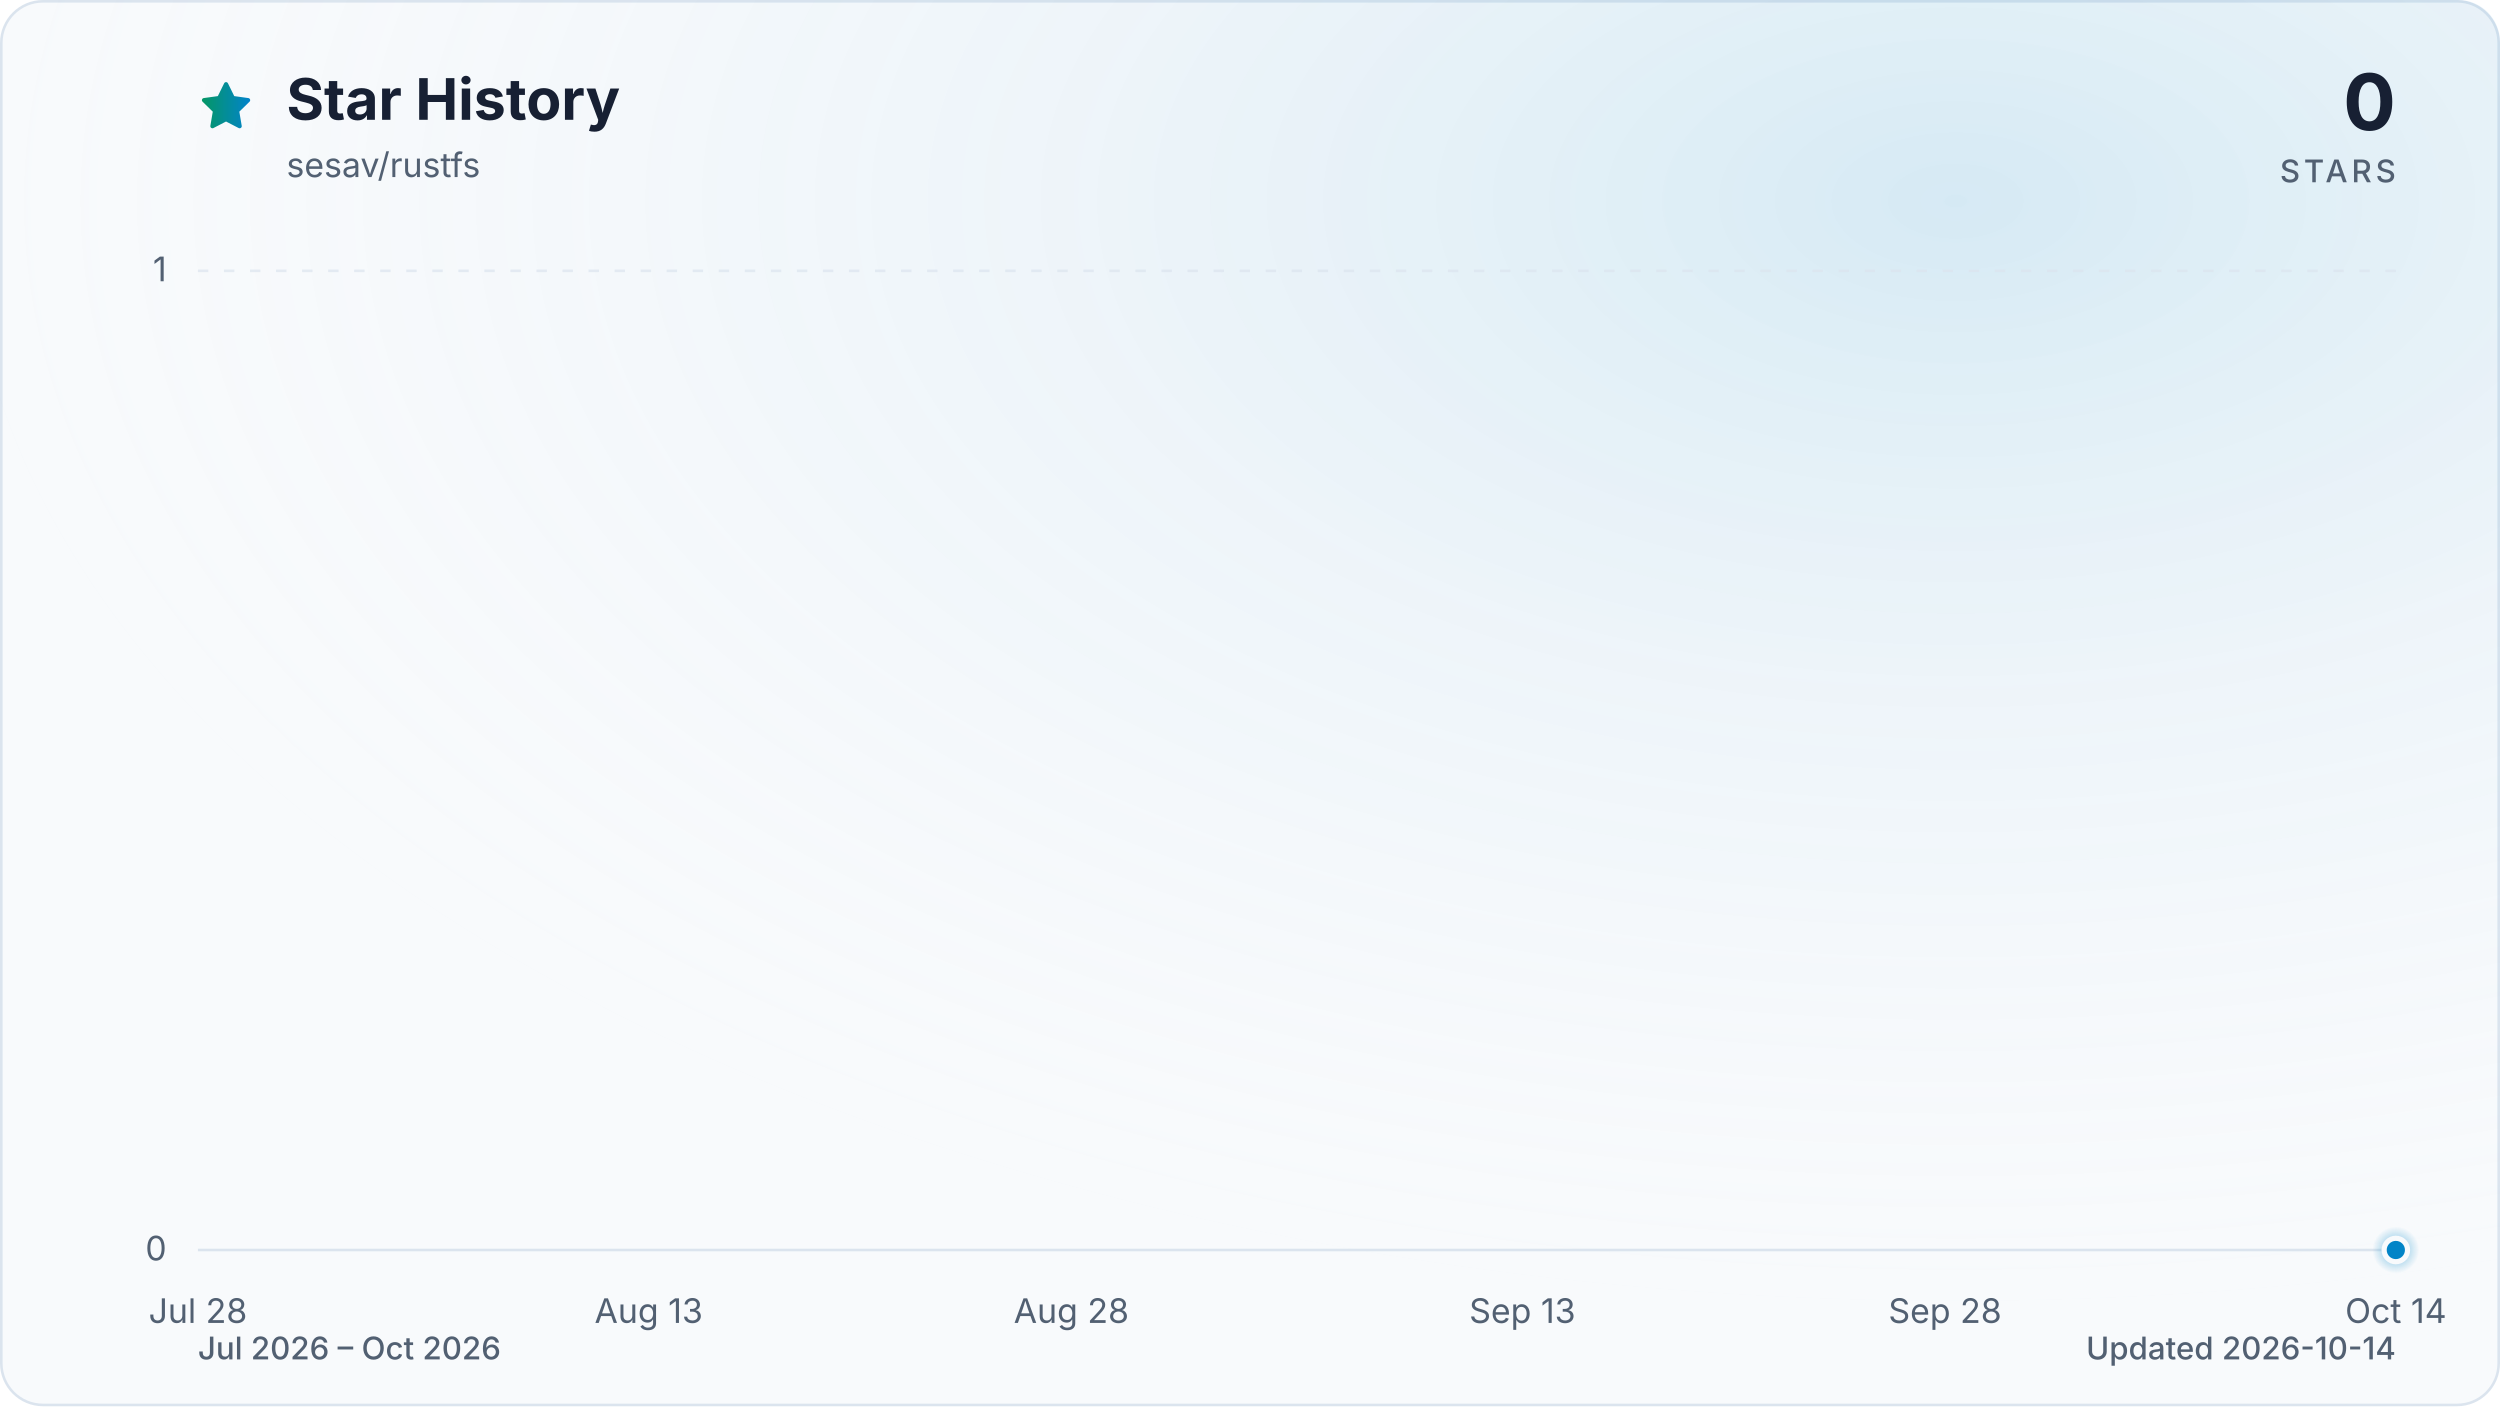
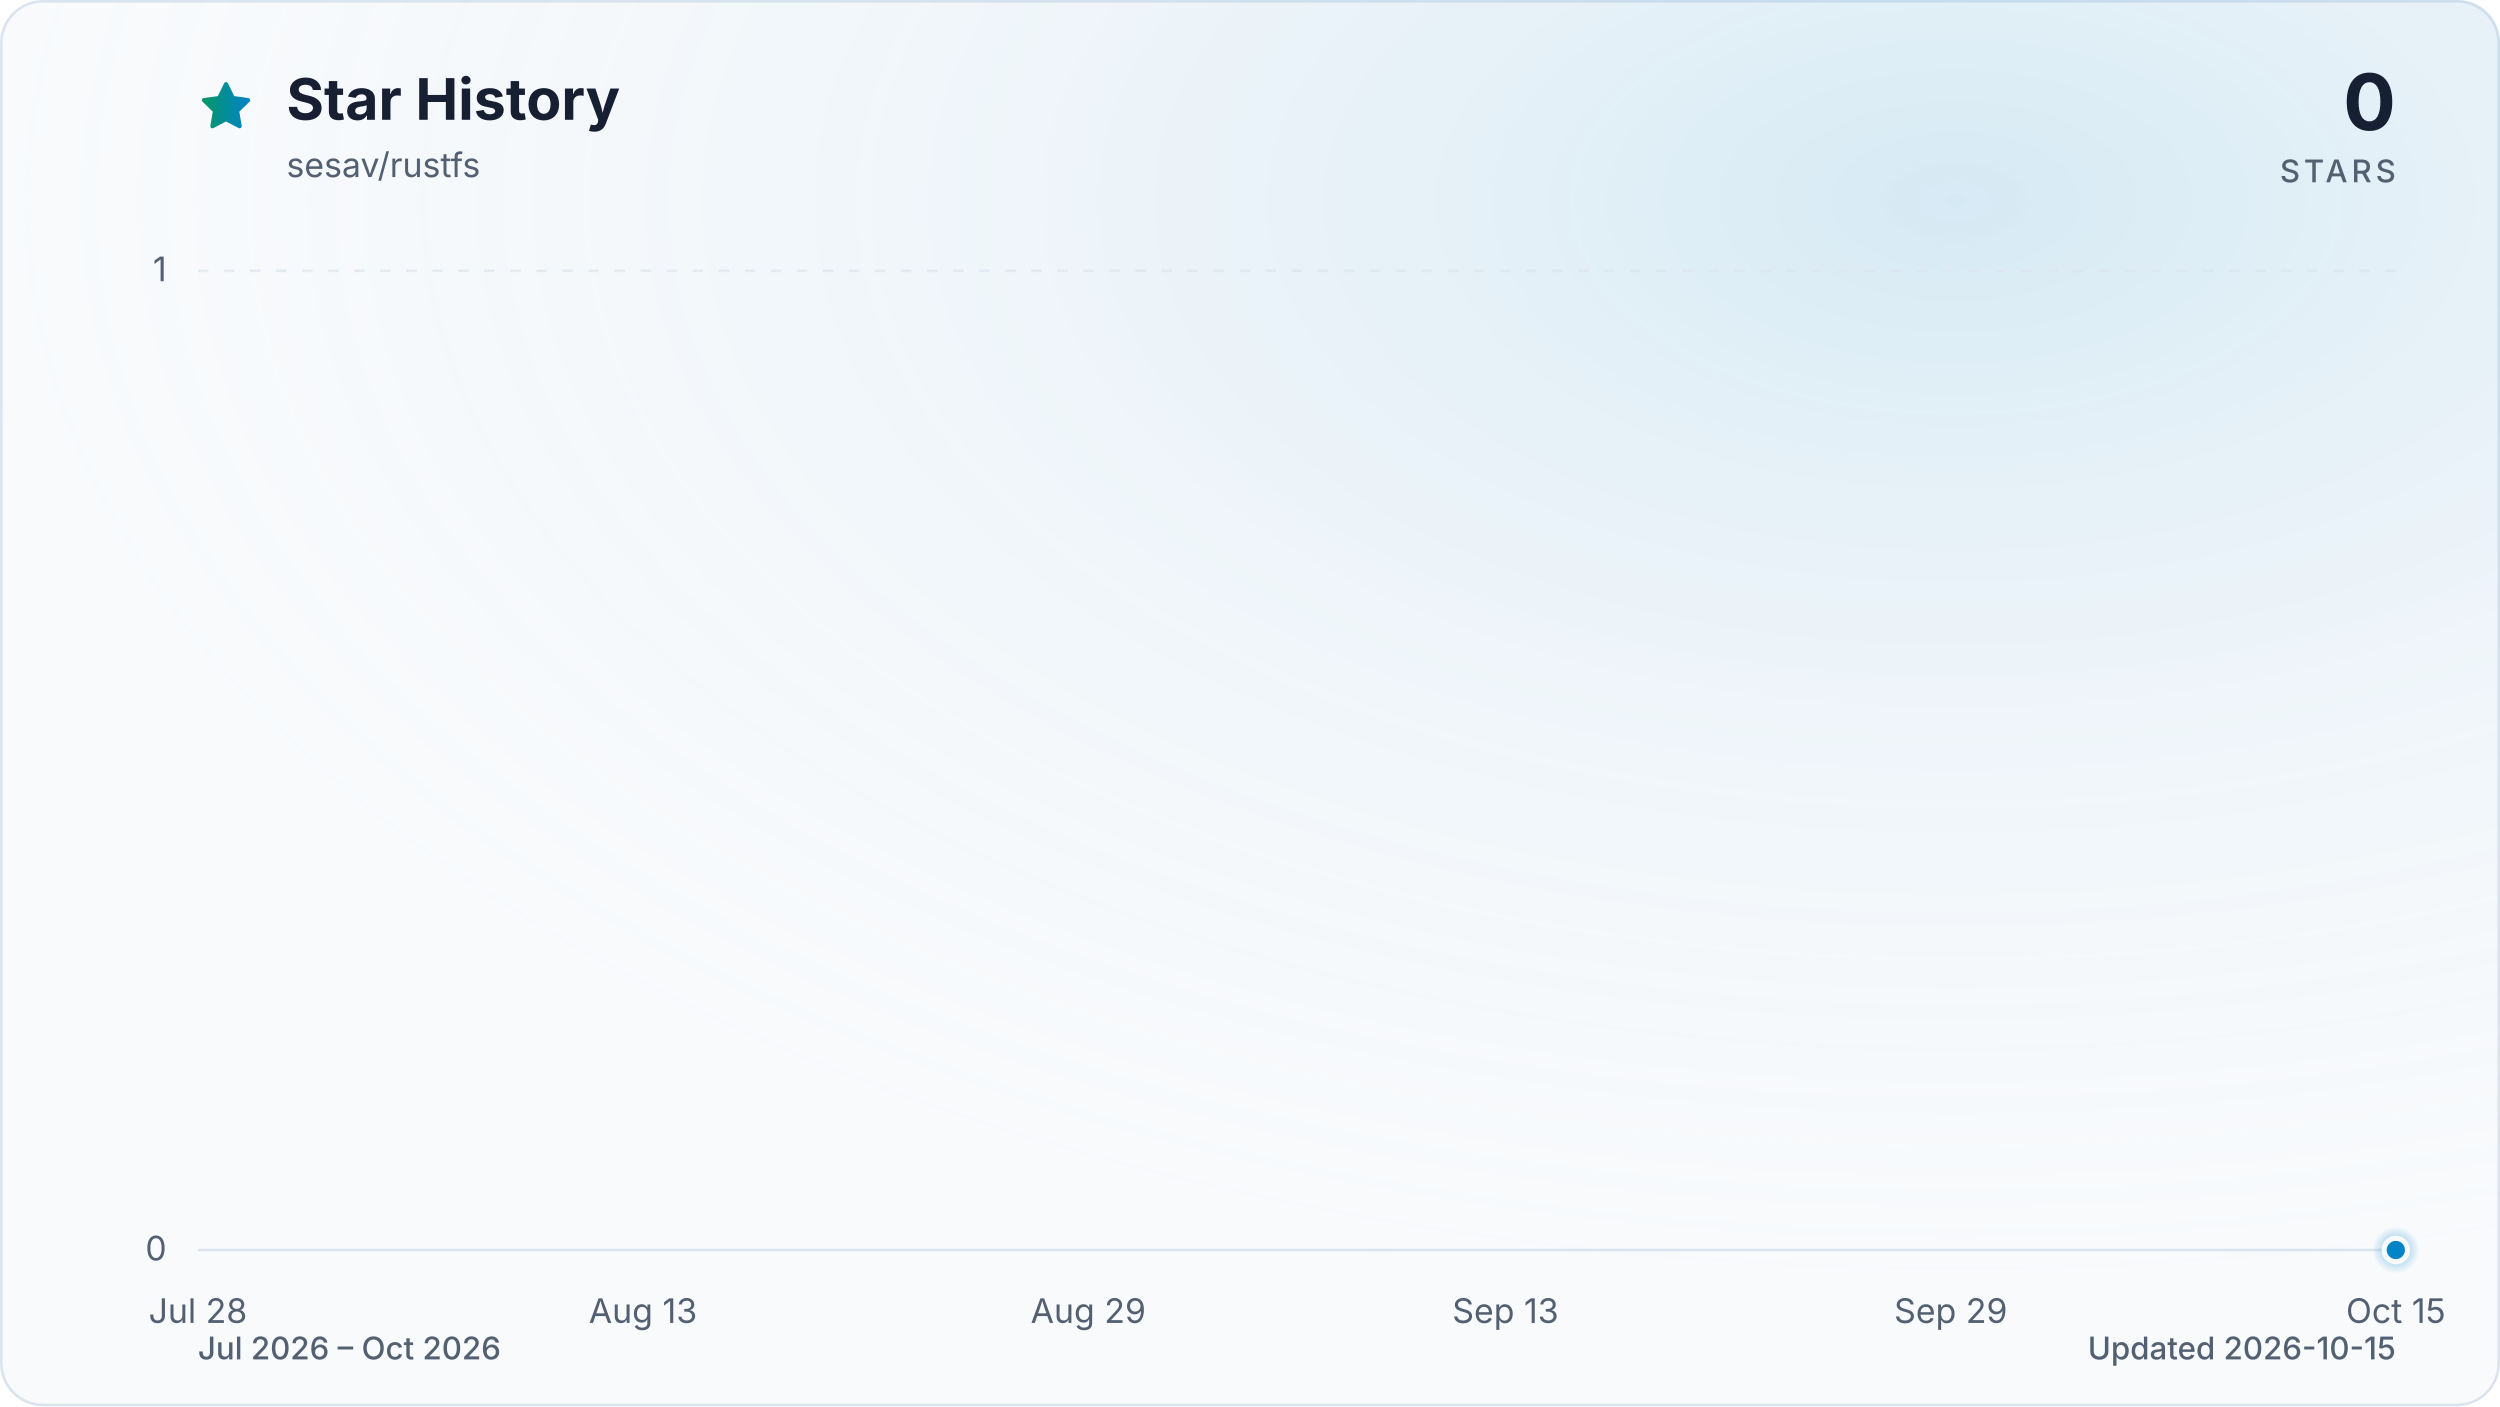
<svg xmlns="http://www.w3.org/2000/svg" viewBox="0 0 960 540" role="img" aria-labelledby="title description" data-style="gradient" data-variant="glow" data-animated="true">
  <defs>
    <linearGradient id="trend" x1="0" y1="0" x2="1" y2="0">
      <stop offset="0%" stop-color="#059669" />
      <stop offset="100%" stop-color="#0284c7" />
    </linearGradient>
    <linearGradient id="area" x1="0" y1="0" x2="0" y2="1">
      <stop offset="0%" stop-color="#059669" stop-opacity="0.30" />
      <stop offset="55%" stop-color="#0284c7" stop-opacity="0.10" />
      <stop offset="100%" stop-color="#0284c7" stop-opacity="0.01" />
    </linearGradient>
    <radialGradient id="marker-halo" cx="50%" cy="50%" r="50%">
      <stop offset="0%" stop-color="#0284c7" stop-opacity="0.55" />
      <stop offset="100%" stop-color="#0284c7" stop-opacity="0" />
    </radialGradient>
    <radialGradient id="surface-glow" cx="78%" cy="14%" r="80%">
      <stop offset="0%" stop-color="#0284c7" stop-opacity="0.14" />
      <stop offset="100%" stop-color="#f8fafc" stop-opacity="0" />
    </radialGradient>
    <filter id="trend-glow" x="-20%" y="-20%" width="140%" height="140%">
      <feGaussianBlur stdDeviation="7" />
    </filter>
  </defs>
  <style>
.trend-enter{transform-box:fill-box;transform-origin:center;animation:trend-enter 520ms cubic-bezier(0.16,1,0.3,1)}
.marker-enter{transform-box:fill-box;transform-origin:center;animation:marker-enter 320ms cubic-bezier(0.16,1,0.3,1) 200ms both}
.marker-pulse{transform-box:fill-box;transform-origin:center;animation:marker-pulse 2.6s ease-out infinite}
@keyframes trend-enter{from{opacity:.35;transform:translateY(10px)}to{opacity:1;transform:translateY(0)}}
@keyframes marker-enter{from{opacity:0;transform:scale(.4)}to{opacity:1;transform:scale(1)}}
@keyframes marker-pulse{0%{opacity:.5;transform:scale(.7)}70%,100%{opacity:0;transform:scale(2.1)}}
@media (prefers-reduced-motion:reduce){.trend-enter,.marker-enter,.marker-pulse{animation:none!important}}
@media (prefers-reduced-motion:reduce){.marker-pulse{opacity:0}}
</style>
  <rect x="0.5" y="0.5" width="959" height="539" fill="#f8fafc" stroke="#dbe4ee" stroke-width="1" rx="16" />
  <rect width="960" height="540" fill="url(#surface-glow)" rx="16" />
  <path d="M12 2.6l2.9 5.9 6.5.9-4.7 4.6 1.1 6.5-5.8-3-5.8 3 1.1-6.5-4.7-4.6 6.5-.9L12 2.6Z" transform="translate(76 30) scale(.9)" fill="url(#trend)" stroke="url(#trend)" stroke-width="1.8" stroke-linejoin="round" aria-hidden="true" />
  <text x="110" y="46" fill="#172033" font-family="ui-sans-serif, system-ui, -apple-system, BlinkMacSystemFont, 'Segoe UI', sans-serif" font-size="22" font-weight="700">Star History</text>
  <text x="110" y="68" fill="#526072" font-family="ui-sans-serif, system-ui, -apple-system, BlinkMacSystemFont, 'Segoe UI', sans-serif" font-size="13">sesav/rustfs</text>
  <text x="920" y="50" fill="#172033" font-family="ui-sans-serif, system-ui, -apple-system, BlinkMacSystemFont, 'Segoe UI', sans-serif" font-size="30" font-weight="700" text-anchor="end">0</text>
  <text x="920" y="70" fill="#526072" font-family="ui-sans-serif, system-ui, -apple-system, BlinkMacSystemFont, 'Segoe UI', sans-serif" font-size="12" font-weight="500" letter-spacing="1.5" text-anchor="end">STARS</text>
  <line x1="76" y1="480.0" x2="920" y2="480.0" stroke="#dbe4ee" stroke-width="1" stroke-dasharray="0" opacity="1" />
  <text x="64" y="484.0" fill="#526072" font-family="ui-sans-serif, system-ui, -apple-system, BlinkMacSystemFont, 'Segoe UI', sans-serif" font-size="13" text-anchor="end">0</text>
  <line x1="76" y1="104.0" x2="920" y2="104.0" stroke="#dbe4ee" stroke-width="1" stroke-dasharray="4 6" opacity="0.7" />
  <text x="64" y="108.0" fill="#526072" font-family="ui-sans-serif, system-ui, -apple-system, BlinkMacSystemFont, 'Segoe UI', sans-serif" font-size="13" text-anchor="end">1</text>
  <text x="76.0" y="508" fill="#526072" font-family="ui-sans-serif, system-ui, -apple-system, BlinkMacSystemFont, 'Segoe UI', sans-serif" font-size="13" text-anchor="middle">Jul 28</text>
-   <text x="249.1" y="508" fill="#526072" font-family="ui-sans-serif, system-ui, -apple-system, BlinkMacSystemFont, 'Segoe UI', sans-serif" font-size="13" text-anchor="middle">Aug 13</text>
-   <text x="411.4" y="508" fill="#526072" font-family="ui-sans-serif, system-ui, -apple-system, BlinkMacSystemFont, 'Segoe UI', sans-serif" font-size="13" text-anchor="middle">Aug 28</text>
-   <text x="584.6" y="508" fill="#526072" font-family="ui-sans-serif, system-ui, -apple-system, BlinkMacSystemFont, 'Segoe UI', sans-serif" font-size="13" text-anchor="middle">Sep 13</text>
-   <text x="746.9" y="508" fill="#526072" font-family="ui-sans-serif, system-ui, -apple-system, BlinkMacSystemFont, 'Segoe UI', sans-serif" font-size="13" text-anchor="middle">Sep 28</text>
-   <text x="920.0" y="508" fill="#526072" font-family="ui-sans-serif, system-ui, -apple-system, BlinkMacSystemFont, 'Segoe UI', sans-serif" font-size="13" text-anchor="middle">Oct 14</text>
+   <text x="246.9" y="508" fill="#526072" font-family="ui-sans-serif, system-ui, -apple-system, BlinkMacSystemFont, 'Segoe UI', sans-serif" font-size="13" text-anchor="middle">Aug 13</text>
+   <text x="417.9" y="508" fill="#526072" font-family="ui-sans-serif, system-ui, -apple-system, BlinkMacSystemFont, 'Segoe UI', sans-serif" font-size="13" text-anchor="middle">Aug 29</text>
+   <text x="578.1" y="508" fill="#526072" font-family="ui-sans-serif, system-ui, -apple-system, BlinkMacSystemFont, 'Segoe UI', sans-serif" font-size="13" text-anchor="middle">Sep 13</text>
+   <text x="749.1" y="508" fill="#526072" font-family="ui-sans-serif, system-ui, -apple-system, BlinkMacSystemFont, 'Segoe UI', sans-serif" font-size="13" text-anchor="middle">Sep 29</text>
+   <text x="920.0" y="508" fill="#526072" font-family="ui-sans-serif, system-ui, -apple-system, BlinkMacSystemFont, 'Segoe UI', sans-serif" font-size="13" text-anchor="middle">Oct 15</text>
  <g class="trend-enter">
-     <path d="M 76.0 480.0 C 79.6 480.0, 83.2 480.0, 86.8 480.0 C 90.4 480.0, 94.0 480.0, 97.6 480.0 C 101.2 480.0, 104.9 480.0, 108.5 480.0 C 112.1 480.0, 115.7 480.0, 119.3 480.0 C 122.9 480.0, 126.5 480.0, 130.1 480.0 C 133.7 480.0, 137.3 480.0, 140.9 480.0 C 144.5 480.0, 148.1 480.0, 151.7 480.0 C 155.4 480.0, 159.0 480.0, 162.6 480.0 C 166.2 480.0, 169.8 480.0, 173.4 480.0 C 177.0 480.0, 180.6 480.0, 184.2 480.0 C 187.8 480.0, 191.4 480.0, 195.0 480.0 C 198.6 480.0, 202.2 480.0, 205.8 480.0 C 209.5 480.0, 213.1 480.0, 216.7 480.0 C 220.3 480.0, 223.9 480.0, 227.5 480.0 C 231.1 480.0, 234.7 480.0, 238.3 480.0 C 241.9 480.0, 245.5 480.0, 249.1 480.0 C 252.7 480.0, 256.3 480.0, 259.9 480.0 C 263.6 480.0, 267.2 480.0, 270.8 480.0 C 274.4 480.0, 278.0 480.0, 281.6 480.0 C 285.2 480.0, 288.8 480.0, 292.4 480.0 C 296.0 480.0, 299.6 480.0, 303.2 480.0 C 306.8 480.0, 310.4 480.0, 314.1 480.0 C 317.7 480.0, 321.3 480.0, 324.9 480.0 C 328.5 480.0, 332.1 480.0, 335.7 480.0 C 339.3 480.0, 342.9 480.0, 346.5 480.0 C 350.1 480.0, 353.7 480.0, 357.3 480.0 C 360.9 480.0, 364.5 480.0, 368.2 480.0 C 371.8 480.0, 375.4 480.0, 379.0 480.0 C 382.6 480.0, 386.2 480.0, 389.8 480.0 C 393.4 480.0, 397.0 480.0, 400.6 480.0 C 404.2 480.0, 407.8 480.0, 411.4 480.0 C 415.0 480.0, 418.6 480.0, 422.3 480.0 C 425.9 480.0, 429.5 480.0, 433.1 480.0 C 436.7 480.0, 440.3 480.0, 443.9 480.0 C 447.5 480.0, 451.1 480.0, 454.7 480.0 C 458.3 480.0, 461.9 480.0, 465.5 480.0 C 469.1 480.0, 472.8 480.0, 476.4 480.0 C 480.0 480.0, 483.6 480.0, 487.2 480.0 C 490.8 480.0, 494.4 480.0, 498.0 480.0 C 501.6 480.0, 505.2 480.0, 508.8 480.0 C 512.4 480.0, 516.0 480.0, 519.6 480.0 C 523.2 480.0, 526.9 480.0, 530.5 480.0 C 534.1 480.0, 537.7 480.0, 541.3 480.0 C 544.9 480.0, 548.5 480.0, 552.1 480.0 C 555.7 480.0, 559.3 480.0, 562.9 480.0 C 566.5 480.0, 570.1 480.0, 573.7 480.0 C 577.4 480.0, 581.0 480.0, 584.6 480.0 C 588.2 480.0, 591.8 480.0, 595.4 480.0 C 599.0 480.0, 602.6 480.0, 606.2 480.0 C 609.8 480.0, 613.4 480.0, 617.0 480.0 C 620.6 480.0, 624.2 480.0, 627.8 480.0 C 631.5 480.0, 635.1 480.0, 638.7 480.0 C 642.3 480.0, 645.9 480.0, 649.5 480.0 C 653.1 480.0, 656.7 480.0, 660.3 480.0 C 663.9 480.0, 667.5 480.0, 671.1 480.0 C 674.7 480.0, 678.3 480.0, 681.9 480.0 C 685.6 480.0, 689.2 480.0, 692.8 480.0 C 696.4 480.0, 700.0 480.0, 703.6 480.0 C 707.2 480.0, 710.8 480.0, 714.4 480.0 C 718.0 480.0, 721.6 480.0, 725.2 480.0 C 728.8 480.0, 732.4 480.0, 736.1 480.0 C 739.7 480.0, 743.3 480.0, 746.9 480.0 C 750.5 480.0, 754.1 480.0, 757.7 480.0 C 761.3 480.0, 764.9 480.0, 768.5 480.0 C 772.1 480.0, 775.7 480.0, 779.3 480.0 C 782.9 480.0, 786.5 480.0, 790.2 480.0 C 793.8 480.0, 797.4 480.0, 801.0 480.0 C 804.6 480.0, 808.2 480.0, 811.8 480.0 C 815.4 480.0, 819.0 480.0, 822.6 480.0 C 826.2 480.0, 829.8 480.0, 833.4 480.0 C 837.0 480.0, 840.6 480.0, 844.3 480.0 C 847.9 480.0, 851.5 480.0, 855.1 480.0 C 858.7 480.0, 862.3 480.0, 865.9 480.0 C 869.5 480.0, 873.1 480.0, 876.7 480.0 C 880.3 480.0, 883.9 480.0, 887.5 480.0 C 891.1 480.0, 894.8 480.0, 898.4 480.0 C 902.0 480.0, 905.6 480.0, 909.2 480.0 C 912.8 480.0, 916.4 480.0, 920.0 480.0 L 920.0 480.0 L 76.0 480.0 Z" fill="url(#area)" />
-     <path d="M 76.0 480.0 C 79.6 480.0, 83.2 480.0, 86.8 480.0 C 90.4 480.0, 94.0 480.0, 97.6 480.0 C 101.2 480.0, 104.9 480.0, 108.5 480.0 C 112.1 480.0, 115.7 480.0, 119.3 480.0 C 122.9 480.0, 126.5 480.0, 130.1 480.0 C 133.7 480.0, 137.3 480.0, 140.9 480.0 C 144.5 480.0, 148.1 480.0, 151.7 480.0 C 155.4 480.0, 159.0 480.0, 162.6 480.0 C 166.2 480.0, 169.8 480.0, 173.4 480.0 C 177.0 480.0, 180.6 480.0, 184.2 480.0 C 187.8 480.0, 191.4 480.0, 195.0 480.0 C 198.6 480.0, 202.2 480.0, 205.8 480.0 C 209.5 480.0, 213.1 480.0, 216.7 480.0 C 220.3 480.0, 223.9 480.0, 227.5 480.0 C 231.1 480.0, 234.7 480.0, 238.3 480.0 C 241.9 480.0, 245.5 480.0, 249.1 480.0 C 252.7 480.0, 256.3 480.0, 259.9 480.0 C 263.6 480.0, 267.2 480.0, 270.8 480.0 C 274.4 480.0, 278.0 480.0, 281.6 480.0 C 285.2 480.0, 288.8 480.0, 292.4 480.0 C 296.0 480.0, 299.6 480.0, 303.2 480.0 C 306.8 480.0, 310.4 480.0, 314.1 480.0 C 317.7 480.0, 321.3 480.0, 324.9 480.0 C 328.5 480.0, 332.1 480.0, 335.7 480.0 C 339.3 480.0, 342.9 480.0, 346.5 480.0 C 350.1 480.0, 353.7 480.0, 357.3 480.0 C 360.9 480.0, 364.5 480.0, 368.2 480.0 C 371.8 480.0, 375.4 480.0, 379.0 480.0 C 382.6 480.0, 386.2 480.0, 389.8 480.0 C 393.4 480.0, 397.0 480.0, 400.6 480.0 C 404.2 480.0, 407.8 480.0, 411.4 480.0 C 415.0 480.0, 418.6 480.0, 422.3 480.0 C 425.9 480.0, 429.5 480.0, 433.1 480.0 C 436.7 480.0, 440.3 480.0, 443.9 480.0 C 447.5 480.0, 451.1 480.0, 454.7 480.0 C 458.3 480.0, 461.9 480.0, 465.5 480.0 C 469.1 480.0, 472.8 480.0, 476.4 480.0 C 480.0 480.0, 483.6 480.0, 487.2 480.0 C 490.8 480.0, 494.4 480.0, 498.0 480.0 C 501.6 480.0, 505.2 480.0, 508.8 480.0 C 512.4 480.0, 516.0 480.0, 519.6 480.0 C 523.2 480.0, 526.9 480.0, 530.5 480.0 C 534.1 480.0, 537.7 480.0, 541.3 480.0 C 544.9 480.0, 548.5 480.0, 552.1 480.0 C 555.7 480.0, 559.3 480.0, 562.9 480.0 C 566.5 480.0, 570.1 480.0, 573.7 480.0 C 577.4 480.0, 581.0 480.0, 584.6 480.0 C 588.2 480.0, 591.8 480.0, 595.4 480.0 C 599.0 480.0, 602.6 480.0, 606.2 480.0 C 609.8 480.0, 613.4 480.0, 617.0 480.0 C 620.6 480.0, 624.2 480.0, 627.8 480.0 C 631.5 480.0, 635.1 480.0, 638.7 480.0 C 642.3 480.0, 645.9 480.0, 649.5 480.0 C 653.1 480.0, 656.7 480.0, 660.3 480.0 C 663.9 480.0, 667.5 480.0, 671.1 480.0 C 674.7 480.0, 678.3 480.0, 681.9 480.0 C 685.6 480.0, 689.2 480.0, 692.8 480.0 C 696.4 480.0, 700.0 480.0, 703.6 480.0 C 707.2 480.0, 710.8 480.0, 714.4 480.0 C 718.0 480.0, 721.6 480.0, 725.2 480.0 C 728.8 480.0, 732.4 480.0, 736.1 480.0 C 739.7 480.0, 743.3 480.0, 746.9 480.0 C 750.5 480.0, 754.1 480.0, 757.7 480.0 C 761.3 480.0, 764.9 480.0, 768.5 480.0 C 772.1 480.0, 775.7 480.0, 779.3 480.0 C 782.9 480.0, 786.5 480.0, 790.2 480.0 C 793.8 480.0, 797.4 480.0, 801.0 480.0 C 804.6 480.0, 808.2 480.0, 811.8 480.0 C 815.4 480.0, 819.0 480.0, 822.6 480.0 C 826.2 480.0, 829.8 480.0, 833.4 480.0 C 837.0 480.0, 840.6 480.0, 844.3 480.0 C 847.9 480.0, 851.5 480.0, 855.1 480.0 C 858.7 480.0, 862.3 480.0, 865.9 480.0 C 869.5 480.0, 873.1 480.0, 876.7 480.0 C 880.3 480.0, 883.9 480.0, 887.5 480.0 C 891.1 480.0, 894.8 480.0, 898.4 480.0 C 902.0 480.0, 905.6 480.0, 909.2 480.0 C 912.8 480.0, 916.4 480.0, 920.0 480.0" fill="none" stroke="url(#trend)" stroke-width="12" stroke-linecap="round" stroke-linejoin="round" opacity="0.16" filter="url(#trend-glow)" />
-     <path d="M 76.0 480.0 C 79.6 480.0, 83.2 480.0, 86.8 480.0 C 90.4 480.0, 94.0 480.0, 97.6 480.0 C 101.2 480.0, 104.9 480.0, 108.5 480.0 C 112.1 480.0, 115.7 480.0, 119.3 480.0 C 122.9 480.0, 126.5 480.0, 130.1 480.0 C 133.7 480.0, 137.3 480.0, 140.9 480.0 C 144.5 480.0, 148.1 480.0, 151.7 480.0 C 155.4 480.0, 159.0 480.0, 162.6 480.0 C 166.2 480.0, 169.8 480.0, 173.4 480.0 C 177.0 480.0, 180.6 480.0, 184.2 480.0 C 187.8 480.0, 191.4 480.0, 195.0 480.0 C 198.6 480.0, 202.2 480.0, 205.8 480.0 C 209.5 480.0, 213.1 480.0, 216.7 480.0 C 220.3 480.0, 223.9 480.0, 227.5 480.0 C 231.1 480.0, 234.7 480.0, 238.3 480.0 C 241.9 480.0, 245.5 480.0, 249.1 480.0 C 252.7 480.0, 256.3 480.0, 259.9 480.0 C 263.6 480.0, 267.2 480.0, 270.8 480.0 C 274.4 480.0, 278.0 480.0, 281.6 480.0 C 285.2 480.0, 288.8 480.0, 292.4 480.0 C 296.0 480.0, 299.6 480.0, 303.2 480.0 C 306.8 480.0, 310.4 480.0, 314.1 480.0 C 317.7 480.0, 321.3 480.0, 324.9 480.0 C 328.5 480.0, 332.1 480.0, 335.7 480.0 C 339.3 480.0, 342.9 480.0, 346.5 480.0 C 350.1 480.0, 353.7 480.0, 357.3 480.0 C 360.9 480.0, 364.5 480.0, 368.2 480.0 C 371.8 480.0, 375.4 480.0, 379.0 480.0 C 382.6 480.0, 386.2 480.0, 389.8 480.0 C 393.4 480.0, 397.0 480.0, 400.6 480.0 C 404.2 480.0, 407.8 480.0, 411.4 480.0 C 415.0 480.0, 418.6 480.0, 422.3 480.0 C 425.9 480.0, 429.5 480.0, 433.1 480.0 C 436.7 480.0, 440.3 480.0, 443.9 480.0 C 447.5 480.0, 451.1 480.0, 454.7 480.0 C 458.3 480.0, 461.9 480.0, 465.5 480.0 C 469.1 480.0, 472.8 480.0, 476.4 480.0 C 480.0 480.0, 483.6 480.0, 487.2 480.0 C 490.8 480.0, 494.4 480.0, 498.0 480.0 C 501.6 480.0, 505.2 480.0, 508.8 480.0 C 512.4 480.0, 516.0 480.0, 519.6 480.0 C 523.2 480.0, 526.9 480.0, 530.5 480.0 C 534.1 480.0, 537.7 480.0, 541.3 480.0 C 544.9 480.0, 548.5 480.0, 552.1 480.0 C 555.7 480.0, 559.3 480.0, 562.9 480.0 C 566.5 480.0, 570.1 480.0, 573.7 480.0 C 577.4 480.0, 581.0 480.0, 584.6 480.0 C 588.2 480.0, 591.8 480.0, 595.4 480.0 C 599.0 480.0, 602.6 480.0, 606.2 480.0 C 609.8 480.0, 613.4 480.0, 617.0 480.0 C 620.6 480.0, 624.2 480.0, 627.8 480.0 C 631.5 480.0, 635.1 480.0, 638.7 480.0 C 642.3 480.0, 645.9 480.0, 649.5 480.0 C 653.1 480.0, 656.7 480.0, 660.3 480.0 C 663.9 480.0, 667.5 480.0, 671.1 480.0 C 674.7 480.0, 678.3 480.0, 681.9 480.0 C 685.6 480.0, 689.2 480.0, 692.8 480.0 C 696.4 480.0, 700.0 480.0, 703.6 480.0 C 707.2 480.0, 710.8 480.0, 714.4 480.0 C 718.0 480.0, 721.6 480.0, 725.2 480.0 C 728.8 480.0, 732.4 480.0, 736.1 480.0 C 739.7 480.0, 743.3 480.0, 746.9 480.0 C 750.5 480.0, 754.1 480.0, 757.7 480.0 C 761.3 480.0, 764.9 480.0, 768.5 480.0 C 772.1 480.0, 775.7 480.0, 779.3 480.0 C 782.9 480.0, 786.5 480.0, 790.2 480.0 C 793.8 480.0, 797.4 480.0, 801.0 480.0 C 804.6 480.0, 808.2 480.0, 811.8 480.0 C 815.4 480.0, 819.0 480.0, 822.6 480.0 C 826.2 480.0, 829.8 480.0, 833.4 480.0 C 837.0 480.0, 840.6 480.0, 844.3 480.0 C 847.9 480.0, 851.5 480.0, 855.1 480.0 C 858.7 480.0, 862.3 480.0, 865.9 480.0 C 869.5 480.0, 873.1 480.0, 876.7 480.0 C 880.3 480.0, 883.9 480.0, 887.5 480.0 C 891.1 480.0, 894.8 480.0, 898.4 480.0 C 902.0 480.0, 905.6 480.0, 909.2 480.0 C 912.8 480.0, 916.4 480.0, 920.0 480.0" fill="none" stroke="url(#trend)" stroke-width="3" stroke-linecap="round" stroke-linejoin="round" />
+     <path d="M 76.0 480.0 C 79.6 480.0, 83.1 480.0, 86.7 480.0 C 90.2 480.0, 93.8 480.0, 97.4 480.0 C 100.9 480.0, 104.5 480.0, 108.1 480.0 C 111.6 480.0, 115.2 480.0, 118.7 480.0 C 122.3 480.0, 125.9 480.0, 129.4 480.0 C 133.0 480.0, 136.5 480.0, 140.1 480.0 C 143.7 480.0, 147.2 480.0, 150.8 480.0 C 154.3 480.0, 157.9 480.0, 161.5 480.0 C 165.0 480.0, 168.6 480.0, 172.2 480.0 C 175.7 480.0, 179.3 480.0, 182.8 480.0 C 186.4 480.0, 190.0 480.0, 193.5 480.0 C 197.1 480.0, 200.6 480.0, 204.2 480.0 C 207.8 480.0, 211.3 480.0, 214.9 480.0 C 218.4 480.0, 222.0 480.0, 225.6 480.0 C 229.1 480.0, 232.7 480.0, 236.3 480.0 C 239.8 480.0, 243.4 480.0, 246.9 480.0 C 250.5 480.0, 254.1 480.0, 257.6 480.0 C 261.2 480.0, 264.7 480.0, 268.3 480.0 C 271.9 480.0, 275.4 480.0, 279.0 480.0 C 282.5 480.0, 286.1 480.0, 289.7 480.0 C 293.2 480.0, 296.8 480.0, 300.4 480.0 C 303.9 480.0, 307.5 480.0, 311.0 480.0 C 314.6 480.0, 318.2 480.0, 321.7 480.0 C 325.3 480.0, 328.8 480.0, 332.4 480.0 C 336.0 480.0, 339.5 480.0, 343.1 480.0 C 346.6 480.0, 350.2 480.0, 353.8 480.0 C 357.3 480.0, 360.9 480.0, 364.5 480.0 C 368.0 480.0, 371.6 480.0, 375.1 480.0 C 378.7 480.0, 382.3 480.0, 385.8 480.0 C 389.4 480.0, 392.9 480.0, 396.5 480.0 C 400.1 480.0, 403.6 480.0, 407.2 480.0 C 410.8 480.0, 414.3 480.0, 417.9 480.0 C 421.4 480.0, 425.0 480.0, 428.6 480.0 C 432.1 480.0, 435.7 480.0, 439.2 480.0 C 442.8 480.0, 446.4 480.0, 449.9 480.0 C 453.5 480.0, 457.0 480.0, 460.6 480.0 C 464.2 480.0, 467.7 480.0, 471.3 480.0 C 474.9 480.0, 478.4 480.0, 482.0 480.0 C 485.5 480.0, 489.1 480.0, 492.7 480.0 C 496.2 480.0, 499.8 480.0, 503.3 480.0 C 506.9 480.0, 510.5 480.0, 514.0 480.0 C 517.6 480.0, 521.1 480.0, 524.7 480.0 C 528.3 480.0, 531.8 480.0, 535.4 480.0 C 539.0 480.0, 542.5 480.0, 546.1 480.0 C 549.6 480.0, 553.2 480.0, 556.8 480.0 C 560.3 480.0, 563.9 480.0, 567.4 480.0 C 571.0 480.0, 574.6 480.0, 578.1 480.0 C 581.7 480.0, 585.2 480.0, 588.8 480.0 C 592.4 480.0, 595.9 480.0, 599.5 480.0 C 603.1 480.0, 606.6 480.0, 610.2 480.0 C 613.7 480.0, 617.3 480.0, 620.9 480.0 C 624.4 480.0, 628.0 480.0, 631.5 480.0 C 635.1 480.0, 638.7 480.0, 642.2 480.0 C 645.8 480.0, 649.4 480.0, 652.9 480.0 C 656.5 480.0, 660.0 480.0, 663.6 480.0 C 667.2 480.0, 670.7 480.0, 674.3 480.0 C 677.8 480.0, 681.4 480.0, 685.0 480.0 C 688.5 480.0, 692.1 480.0, 695.6 480.0 C 699.2 480.0, 702.8 480.0, 706.3 480.0 C 709.9 480.0, 713.5 480.0, 717.0 480.0 C 720.6 480.0, 724.1 480.0, 727.7 480.0 C 731.3 480.0, 734.8 480.0, 738.4 480.0 C 741.9 480.0, 745.5 480.0, 749.1 480.0 C 752.6 480.0, 756.2 480.0, 759.7 480.0 C 763.3 480.0, 766.9 480.0, 770.4 480.0 C 774.0 480.0, 777.6 480.0, 781.1 480.0 C 784.7 480.0, 788.2 480.0, 791.8 480.0 C 795.4 480.0, 798.9 480.0, 802.5 480.0 C 806.0 480.0, 809.6 480.0, 813.2 480.0 C 816.7 480.0, 820.3 480.0, 823.8 480.0 C 827.4 480.0, 831.0 480.0, 834.5 480.0 C 838.1 480.0, 841.7 480.0, 845.2 480.0 C 848.8 480.0, 852.3 480.0, 855.9 480.0 C 859.5 480.0, 863.0 480.0, 866.6 480.0 C 870.1 480.0, 873.7 480.0, 877.3 480.0 C 880.8 480.0, 884.4 480.0, 887.9 480.0 C 891.5 480.0, 895.1 480.0, 898.6 480.0 C 902.2 480.0, 905.8 480.0, 909.3 480.0 C 912.9 480.0, 916.4 480.0, 920.0 480.0 L 920.0 480.0 L 76.0 480.0 Z" fill="url(#area)" />
+     <path d="M 76.0 480.0 C 79.6 480.0, 83.1 480.0, 86.7 480.0 C 90.2 480.0, 93.8 480.0, 97.4 480.0 C 100.9 480.0, 104.5 480.0, 108.1 480.0 C 111.6 480.0, 115.2 480.0, 118.7 480.0 C 122.3 480.0, 125.9 480.0, 129.4 480.0 C 133.0 480.0, 136.5 480.0, 140.1 480.0 C 143.7 480.0, 147.2 480.0, 150.8 480.0 C 154.3 480.0, 157.9 480.0, 161.5 480.0 C 165.0 480.0, 168.6 480.0, 172.2 480.0 C 175.7 480.0, 179.3 480.0, 182.8 480.0 C 186.4 480.0, 190.0 480.0, 193.5 480.0 C 197.1 480.0, 200.6 480.0, 204.2 480.0 C 207.8 480.0, 211.3 480.0, 214.9 480.0 C 218.4 480.0, 222.0 480.0, 225.6 480.0 C 229.1 480.0, 232.7 480.0, 236.3 480.0 C 239.8 480.0, 243.4 480.0, 246.9 480.0 C 250.5 480.0, 254.1 480.0, 257.6 480.0 C 261.2 480.0, 264.7 480.0, 268.3 480.0 C 271.9 480.0, 275.4 480.0, 279.0 480.0 C 282.5 480.0, 286.1 480.0, 289.7 480.0 C 293.2 480.0, 296.8 480.0, 300.4 480.0 C 303.9 480.0, 307.5 480.0, 311.0 480.0 C 314.6 480.0, 318.2 480.0, 321.7 480.0 C 325.3 480.0, 328.8 480.0, 332.4 480.0 C 336.0 480.0, 339.5 480.0, 343.1 480.0 C 346.6 480.0, 350.2 480.0, 353.8 480.0 C 357.3 480.0, 360.9 480.0, 364.5 480.0 C 368.0 480.0, 371.6 480.0, 375.1 480.0 C 378.7 480.0, 382.3 480.0, 385.8 480.0 C 389.4 480.0, 392.9 480.0, 396.5 480.0 C 400.1 480.0, 403.6 480.0, 407.2 480.0 C 410.8 480.0, 414.3 480.0, 417.9 480.0 C 421.4 480.0, 425.0 480.0, 428.6 480.0 C 432.1 480.0, 435.7 480.0, 439.2 480.0 C 442.8 480.0, 446.4 480.0, 449.9 480.0 C 453.5 480.0, 457.0 480.0, 460.6 480.0 C 464.2 480.0, 467.7 480.0, 471.3 480.0 C 474.9 480.0, 478.4 480.0, 482.0 480.0 C 485.5 480.0, 489.1 480.0, 492.7 480.0 C 496.2 480.0, 499.8 480.0, 503.3 480.0 C 506.9 480.0, 510.5 480.0, 514.0 480.0 C 517.6 480.0, 521.1 480.0, 524.7 480.0 C 528.3 480.0, 531.8 480.0, 535.4 480.0 C 539.0 480.0, 542.5 480.0, 546.1 480.0 C 549.6 480.0, 553.2 480.0, 556.8 480.0 C 560.3 480.0, 563.9 480.0, 567.4 480.0 C 571.0 480.0, 574.6 480.0, 578.1 480.0 C 581.7 480.0, 585.2 480.0, 588.8 480.0 C 592.4 480.0, 595.9 480.0, 599.5 480.0 C 603.1 480.0, 606.6 480.0, 610.2 480.0 C 613.7 480.0, 617.3 480.0, 620.9 480.0 C 624.4 480.0, 628.0 480.0, 631.5 480.0 C 635.1 480.0, 638.7 480.0, 642.2 480.0 C 645.8 480.0, 649.4 480.0, 652.9 480.0 C 656.5 480.0, 660.0 480.0, 663.6 480.0 C 667.2 480.0, 670.7 480.0, 674.3 480.0 C 677.8 480.0, 681.4 480.0, 685.0 480.0 C 688.5 480.0, 692.1 480.0, 695.6 480.0 C 699.2 480.0, 702.8 480.0, 706.3 480.0 C 709.9 480.0, 713.5 480.0, 717.0 480.0 C 720.6 480.0, 724.1 480.0, 727.7 480.0 C 731.3 480.0, 734.8 480.0, 738.4 480.0 C 741.9 480.0, 745.5 480.0, 749.1 480.0 C 752.6 480.0, 756.2 480.0, 759.7 480.0 C 763.3 480.0, 766.9 480.0, 770.4 480.0 C 774.0 480.0, 777.6 480.0, 781.1 480.0 C 784.7 480.0, 788.2 480.0, 791.8 480.0 C 795.4 480.0, 798.9 480.0, 802.5 480.0 C 806.0 480.0, 809.6 480.0, 813.2 480.0 C 816.7 480.0, 820.3 480.0, 823.8 480.0 C 827.4 480.0, 831.0 480.0, 834.5 480.0 C 838.1 480.0, 841.7 480.0, 845.2 480.0 C 848.8 480.0, 852.3 480.0, 855.9 480.0 C 859.5 480.0, 863.0 480.0, 866.6 480.0 C 870.1 480.0, 873.7 480.0, 877.3 480.0 C 880.8 480.0, 884.4 480.0, 887.9 480.0 C 891.5 480.0, 895.1 480.0, 898.6 480.0 C 902.2 480.0, 905.8 480.0, 909.3 480.0 C 912.9 480.0, 916.4 480.0, 920.0 480.0" fill="none" stroke="url(#trend)" stroke-width="12" stroke-linecap="round" stroke-linejoin="round" opacity="0.16" filter="url(#trend-glow)" />
+     <path d="M 76.0 480.0 C 79.6 480.0, 83.1 480.0, 86.7 480.0 C 90.2 480.0, 93.8 480.0, 97.4 480.0 C 100.9 480.0, 104.5 480.0, 108.1 480.0 C 111.6 480.0, 115.2 480.0, 118.7 480.0 C 122.3 480.0, 125.9 480.0, 129.4 480.0 C 133.0 480.0, 136.5 480.0, 140.1 480.0 C 143.7 480.0, 147.2 480.0, 150.8 480.0 C 154.3 480.0, 157.9 480.0, 161.5 480.0 C 165.0 480.0, 168.6 480.0, 172.2 480.0 C 175.7 480.0, 179.3 480.0, 182.8 480.0 C 186.4 480.0, 190.0 480.0, 193.5 480.0 C 197.1 480.0, 200.6 480.0, 204.2 480.0 C 207.8 480.0, 211.3 480.0, 214.9 480.0 C 218.4 480.0, 222.0 480.0, 225.6 480.0 C 229.1 480.0, 232.7 480.0, 236.3 480.0 C 239.8 480.0, 243.4 480.0, 246.9 480.0 C 250.5 480.0, 254.1 480.0, 257.6 480.0 C 261.2 480.0, 264.7 480.0, 268.3 480.0 C 271.9 480.0, 275.4 480.0, 279.0 480.0 C 282.5 480.0, 286.1 480.0, 289.7 480.0 C 293.2 480.0, 296.8 480.0, 300.4 480.0 C 303.9 480.0, 307.5 480.0, 311.0 480.0 C 314.6 480.0, 318.2 480.0, 321.7 480.0 C 325.3 480.0, 328.8 480.0, 332.4 480.0 C 336.0 480.0, 339.5 480.0, 343.1 480.0 C 346.6 480.0, 350.2 480.0, 353.8 480.0 C 357.3 480.0, 360.9 480.0, 364.5 480.0 C 368.0 480.0, 371.6 480.0, 375.1 480.0 C 378.7 480.0, 382.3 480.0, 385.8 480.0 C 389.4 480.0, 392.9 480.0, 396.5 480.0 C 400.1 480.0, 403.6 480.0, 407.2 480.0 C 410.8 480.0, 414.3 480.0, 417.9 480.0 C 421.4 480.0, 425.0 480.0, 428.6 480.0 C 432.1 480.0, 435.7 480.0, 439.2 480.0 C 442.8 480.0, 446.4 480.0, 449.9 480.0 C 453.5 480.0, 457.0 480.0, 460.6 480.0 C 464.2 480.0, 467.7 480.0, 471.3 480.0 C 474.9 480.0, 478.4 480.0, 482.0 480.0 C 485.5 480.0, 489.1 480.0, 492.7 480.0 C 496.2 480.0, 499.8 480.0, 503.3 480.0 C 506.9 480.0, 510.5 480.0, 514.0 480.0 C 517.6 480.0, 521.1 480.0, 524.7 480.0 C 528.3 480.0, 531.8 480.0, 535.4 480.0 C 539.0 480.0, 542.5 480.0, 546.1 480.0 C 549.6 480.0, 553.2 480.0, 556.8 480.0 C 560.3 480.0, 563.9 480.0, 567.4 480.0 C 571.0 480.0, 574.6 480.0, 578.1 480.0 C 581.7 480.0, 585.2 480.0, 588.8 480.0 C 592.4 480.0, 595.9 480.0, 599.5 480.0 C 603.1 480.0, 606.6 480.0, 610.2 480.0 C 613.7 480.0, 617.3 480.0, 620.9 480.0 C 624.4 480.0, 628.0 480.0, 631.5 480.0 C 635.1 480.0, 638.7 480.0, 642.2 480.0 C 645.8 480.0, 649.4 480.0, 652.9 480.0 C 656.5 480.0, 660.0 480.0, 663.6 480.0 C 667.2 480.0, 670.7 480.0, 674.3 480.0 C 677.8 480.0, 681.4 480.0, 685.0 480.0 C 688.5 480.0, 692.1 480.0, 695.6 480.0 C 699.2 480.0, 702.8 480.0, 706.3 480.0 C 709.9 480.0, 713.5 480.0, 717.0 480.0 C 720.6 480.0, 724.1 480.0, 727.7 480.0 C 731.3 480.0, 734.8 480.0, 738.4 480.0 C 741.9 480.0, 745.5 480.0, 749.1 480.0 C 752.6 480.0, 756.2 480.0, 759.7 480.0 C 763.3 480.0, 766.9 480.0, 770.4 480.0 C 774.0 480.0, 777.6 480.0, 781.1 480.0 C 784.7 480.0, 788.2 480.0, 791.8 480.0 C 795.4 480.0, 798.9 480.0, 802.5 480.0 C 806.0 480.0, 809.6 480.0, 813.2 480.0 C 816.7 480.0, 820.3 480.0, 823.8 480.0 C 827.4 480.0, 831.0 480.0, 834.5 480.0 C 838.1 480.0, 841.7 480.0, 845.2 480.0 C 848.8 480.0, 852.3 480.0, 855.9 480.0 C 859.5 480.0, 863.0 480.0, 866.6 480.0 C 870.1 480.0, 873.7 480.0, 877.3 480.0 C 880.8 480.0, 884.4 480.0, 887.9 480.0 C 891.5 480.0, 895.1 480.0, 898.6 480.0 C 902.2 480.0, 905.8 480.0, 909.3 480.0 C 912.9 480.0, 916.4 480.0, 920.0 480.0" fill="none" stroke="url(#trend)" stroke-width="3" stroke-linecap="round" stroke-linejoin="round" />
  </g>
  <g class="marker-enter">
    <circle class="marker-pulse" cx="920.0" cy="480.0" r="9" fill="url(#marker-halo)" />
    <circle cx="920.0" cy="480.0" r="4.5" fill="#0284c7" stroke="#f8fafc" stroke-width="2" />
  </g>
  <text x="76" y="522" fill="#526072" font-family="ui-sans-serif, system-ui, -apple-system, BlinkMacSystemFont, 'Segoe UI', sans-serif" font-size="12" font-weight="500">Jul 2026 – Oct 2026</text>
-   <text x="920" y="522" fill="#526072" font-family="ui-sans-serif, system-ui, -apple-system, BlinkMacSystemFont, 'Segoe UI', sans-serif" font-size="12" font-weight="500" text-anchor="end">Updated 2026-10-14</text>
+   <text x="920" y="522" fill="#526072" font-family="ui-sans-serif, system-ui, -apple-system, BlinkMacSystemFont, 'Segoe UI', sans-serif" font-size="12" font-weight="500" text-anchor="end">Updated 2026-10-15</text>
</svg>
